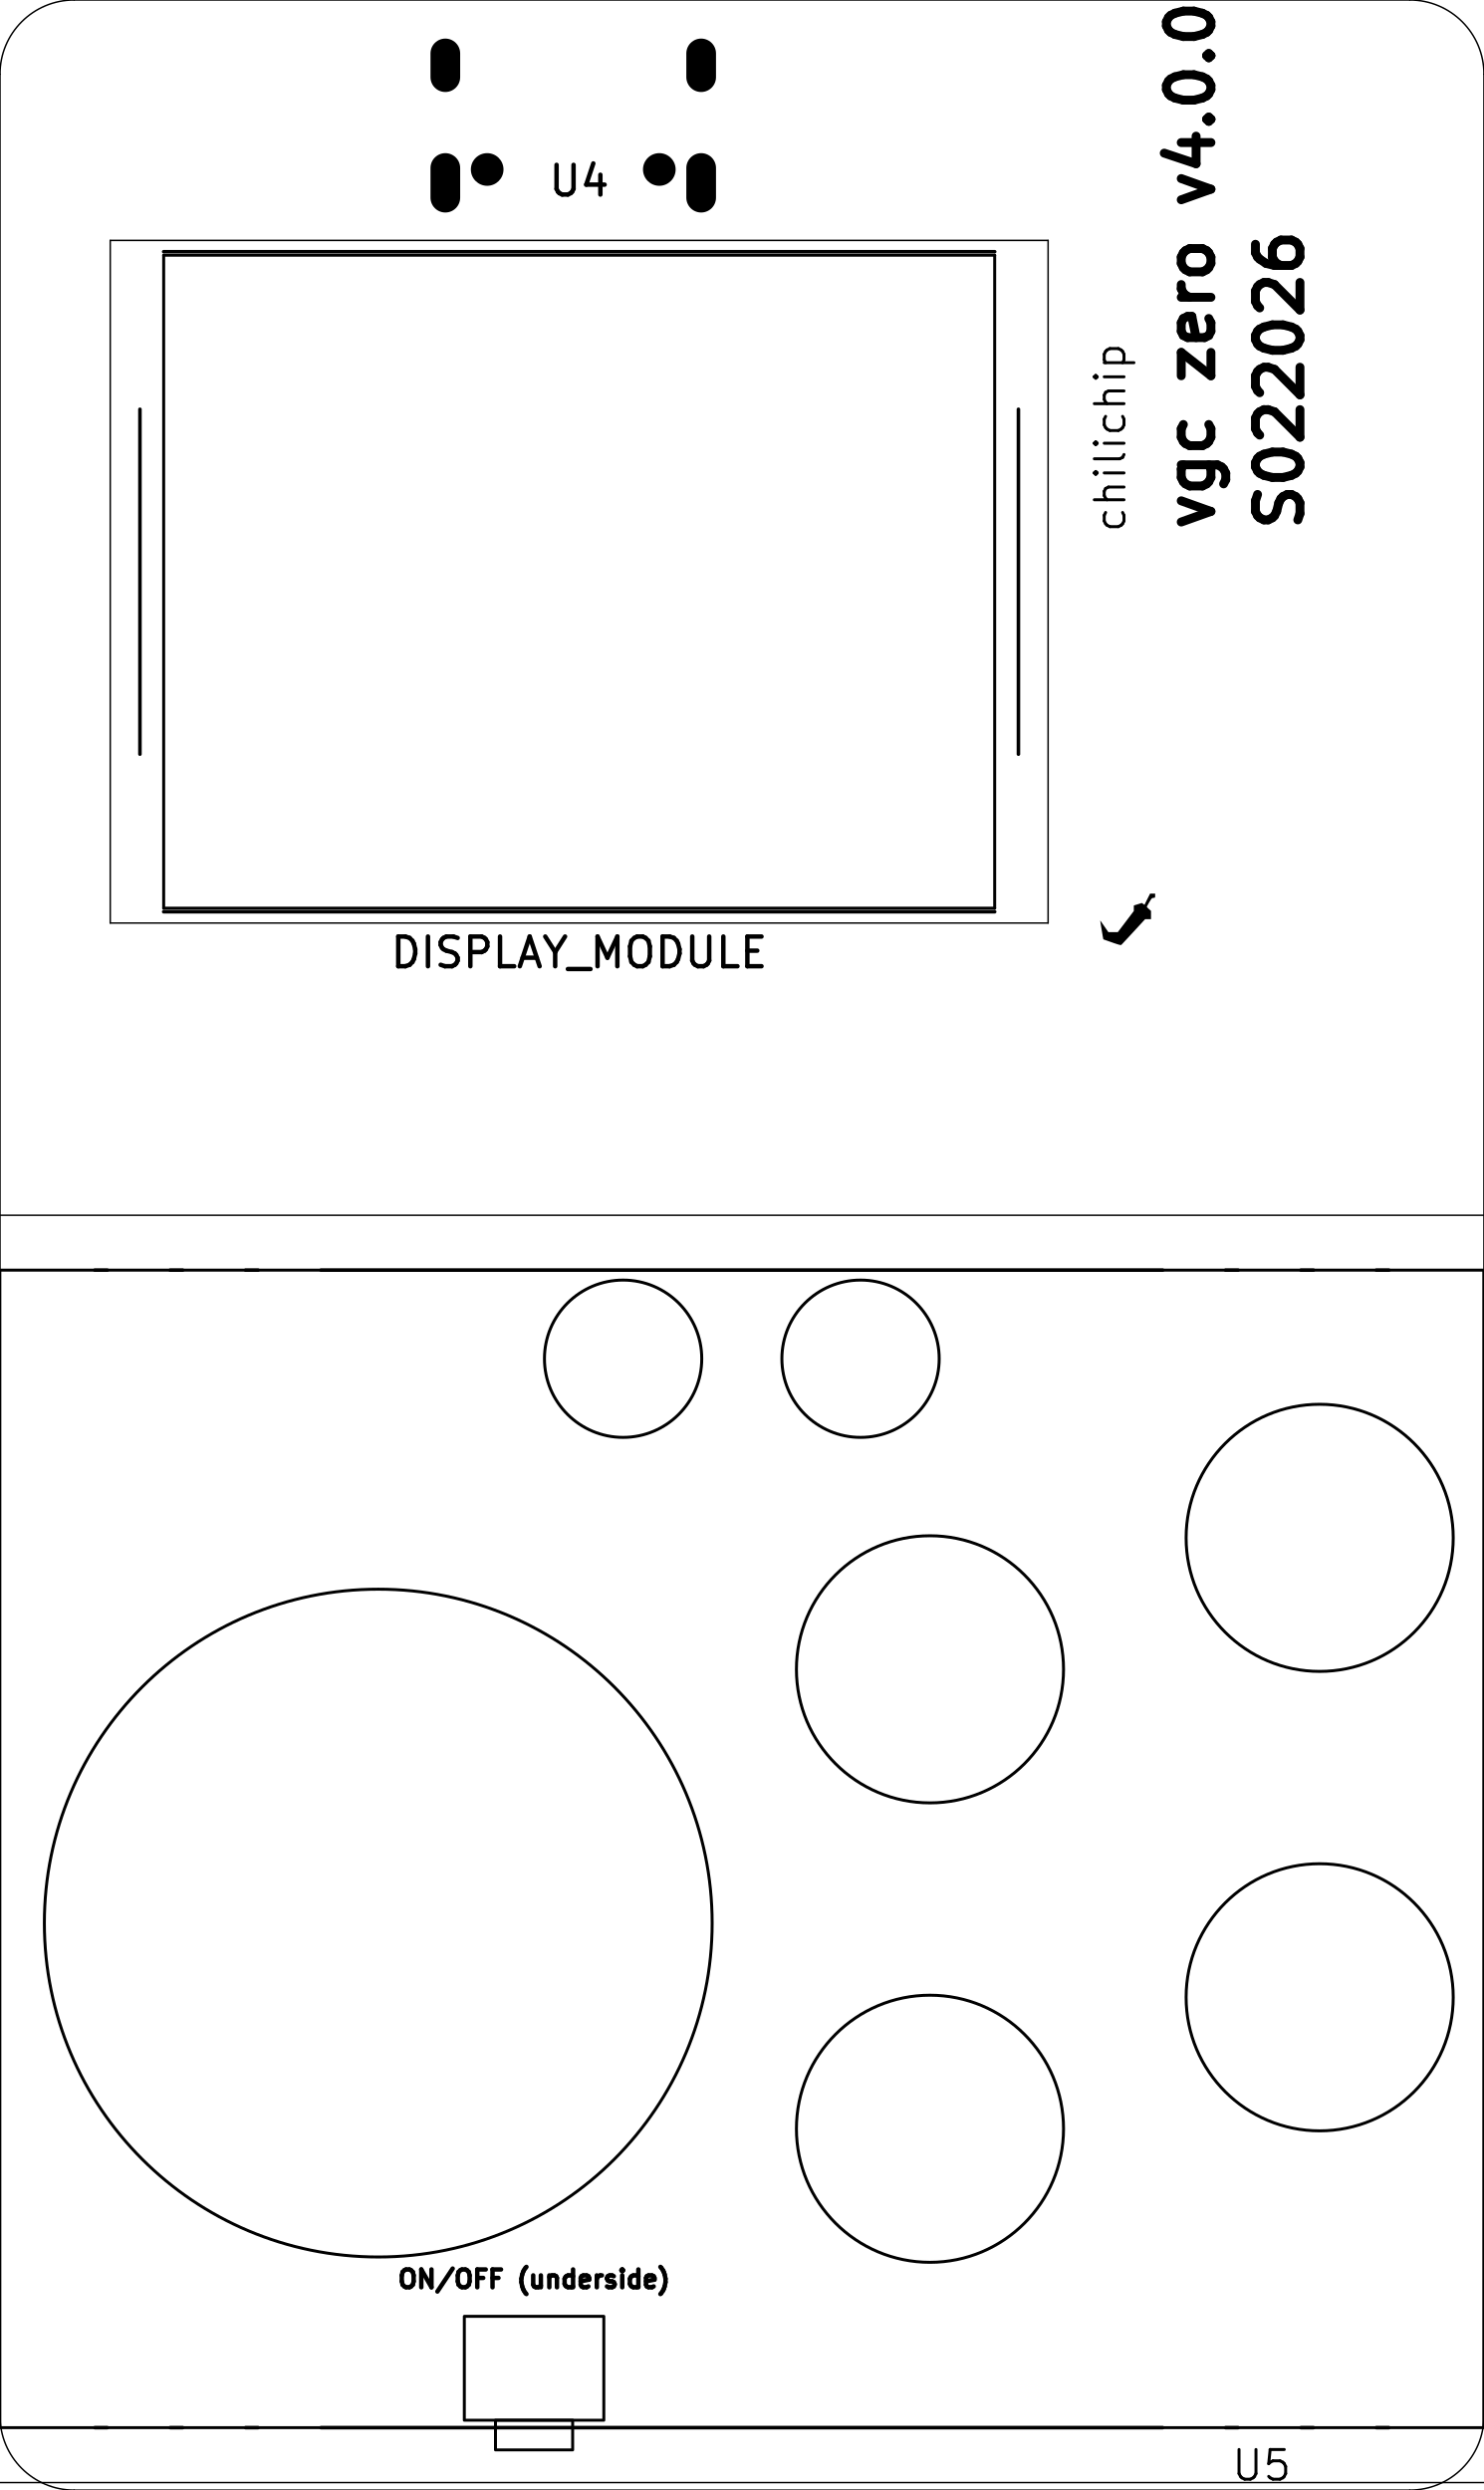
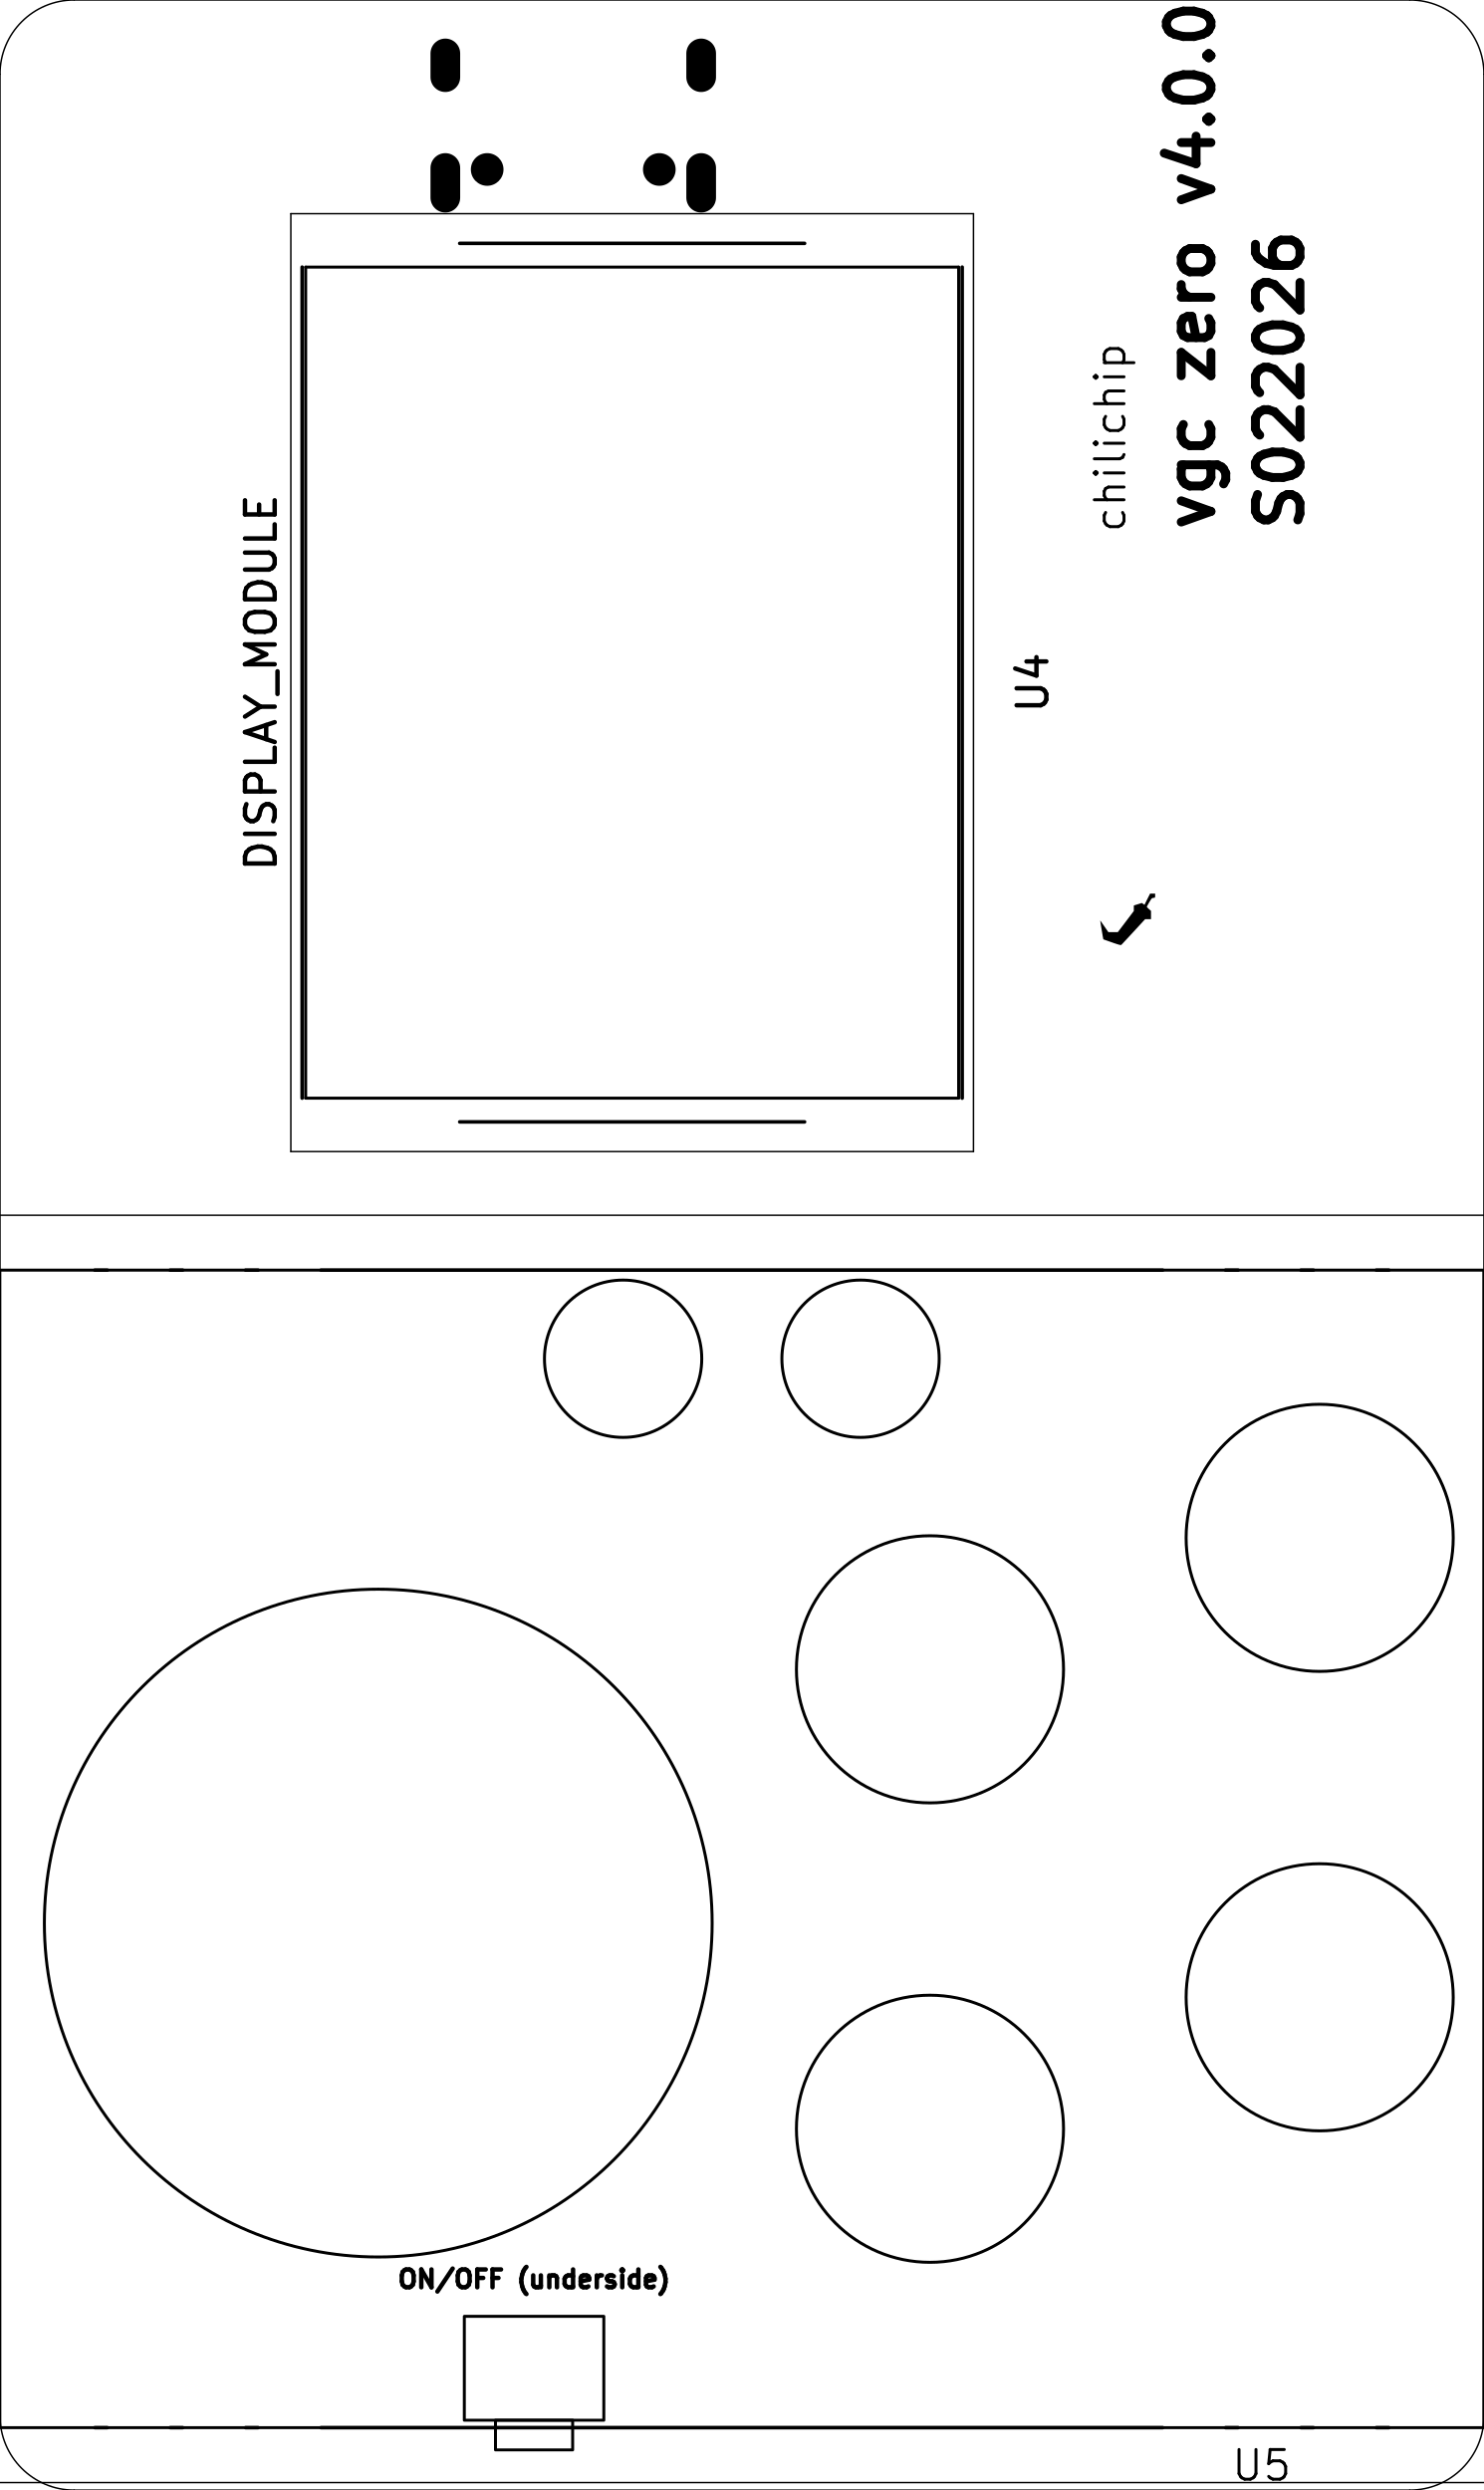
<svg xmlns="http://www.w3.org/2000/svg" version="1.1" width="49.987mm" height="83.896mm" viewBox="0 0 49.987 83.896">
  <g style="fill:#000000; fill-opacity:1;stroke:#000000; stroke-opacity:1; stroke-linecap:round; stroke-linejoin:round;" transform="translate(0 0) scale(1 1)">
</g>
  <g style="fill:none;  stroke:#000000; stroke-width:0.05; stroke-opacity:1;  stroke-linecap:round; stroke-linejoin:round;">
    <path d="M0 2.5 L0 81.4 " />
    <path d="M2.5 0 A2.5 2.5 0.0 0 0 0 2.5" />
    <path d="M2.5 0 L47.5 0 " />
    <path d="M-0 81.4 A2.5 2.5 0.0 0 0 2.5 83.9" />
    <path d="M50 2.5 A2.5 2.5 0.0 0 0 47.5 0" />
    <path d="M47.5 83.9 L2.5 83.9 " />
    <path d="M50 2.5 L50 81.4 " />
    <path d="M47.5 83.9 A2.5 2.5 0.0 0 0 50 81.4" />
  </g>
  <g style="fill:none;  stroke:#000000; stroke-width:0.15; stroke-opacity:1;  stroke-linecap:round; stroke-linejoin:round;">
-     <text x="19.515" y="32.6" textLength="12.917" font-size="1.333" lengthAdjust="spacingAndGlyphs" text-anchor="middle" opacity="0" stroke-opacity="0">DISPLAY_MODULE</text>
+     <g transform="rotate(-90 8.8 23)">
+       <text x="8.8" y="23.5" textLength="12.917" font-size="1.333" lengthAdjust="spacingAndGlyphs" text-anchor="middle" opacity="0" stroke-opacity="0">DISPLAY_MODULE</text>
+     </g>
    <g class="stroked-text">
-       <path d="M13.42 32.555 L13.42 31.555 " />
-       <path d="M13.42 31.555 L13.658 31.555 " />
-       <path d="M13.658 31.555 L13.801 31.602 " />
-       <path d="M13.801 31.602 L13.896 31.698 " />
-       <path d="M13.896 31.698 L13.944 31.793 " />
-       <path d="M13.944 31.793 L13.991 31.983 " />
-       <path d="M13.991 31.983 L13.991 32.126 " />
-       <path d="M13.991 32.126 L13.944 32.317 " />
-       <path d="M13.944 32.317 L13.896 32.412 " />
-       <path d="M13.896 32.412 L13.801 32.507 " />
-       <path d="M13.801 32.507 L13.658 32.555 " />
-       <path d="M13.658 32.555 L13.42 32.555 " />
-       <path d="M14.42 32.555 L14.42 31.555 " />
-       <path d="M14.848 32.507 L14.991 32.555 " />
-       <path d="M14.991 32.555 L15.229 32.555 " />
-       <path d="M15.229 32.555 L15.325 32.507 " />
-       <path d="M15.325 32.507 L15.372 32.46 " />
-       <path d="M15.372 32.46 L15.42 32.364 " />
-       <path d="M15.42 32.364 L15.42 32.269 " />
-       <path d="M15.42 32.269 L15.372 32.174 " />
-       <path d="M15.372 32.174 L15.325 32.126 " />
-       <path d="M15.325 32.126 L15.229 32.079 " />
-       <path d="M15.229 32.079 L15.039 32.031 " />
-       <path d="M15.039 32.031 L14.944 31.983 " />
-       <path d="M14.944 31.983 L14.896 31.936 " />
-       <path d="M14.896 31.936 L14.848 31.84 " />
-       <path d="M14.848 31.84 L14.848 31.745 " />
-       <path d="M14.848 31.745 L14.896 31.65 " />
-       <path d="M14.896 31.65 L14.944 31.602 " />
-       <path d="M14.944 31.602 L15.039 31.555 " />
-       <path d="M15.039 31.555 L15.277 31.555 " />
-       <path d="M15.277 31.555 L15.42 31.602 " />
-       <path d="M15.848 32.555 L15.848 31.555 " />
-       <path d="M15.848 31.555 L16.229 31.555 " />
-       <path d="M16.229 31.555 L16.325 31.602 " />
-       <path d="M16.325 31.602 L16.372 31.65 " />
-       <path d="M16.372 31.65 L16.42 31.745 " />
-       <path d="M16.42 31.745 L16.42 31.888 " />
-       <path d="M16.42 31.888 L16.372 31.983 " />
-       <path d="M16.372 31.983 L16.325 32.031 " />
-       <path d="M16.325 32.031 L16.229 32.079 " />
-       <path d="M16.229 32.079 L15.848 32.079 " />
-       <path d="M17.325 32.555 L16.848 32.555 " />
-       <path d="M16.848 32.555 L16.848 31.555 " />
-       <path d="M17.61 32.269 L18.086 32.269 " />
-       <path d="M17.515 32.555 L17.848 31.555 " />
-       <path d="M17.848 31.555 L18.182 32.555 " />
-       <path d="M18.706 32.079 L18.706 32.555 " />
-       <path d="M18.372 31.555 L18.706 32.079 " />
-       <path d="M18.706 32.079 L19.039 31.555 " />
-       <path d="M19.134 32.65 L19.896 32.65 " />
-       <path d="M20.134 32.555 L20.134 31.555 " />
-       <path d="M20.134 31.555 L20.467 32.269 " />
-       <path d="M20.467 32.269 L20.801 31.555 " />
-       <path d="M20.801 31.555 L20.801 32.555 " />
-       <path d="M21.467 31.555 L21.658 31.555 " />
-       <path d="M21.658 31.555 L21.753 31.602 " />
-       <path d="M21.753 31.602 L21.848 31.698 " />
-       <path d="M21.848 31.698 L21.896 31.888 " />
-       <path d="M21.896 31.888 L21.896 32.221 " />
-       <path d="M21.896 32.221 L21.848 32.412 " />
-       <path d="M21.848 32.412 L21.753 32.507 " />
-       <path d="M21.753 32.507 L21.658 32.555 " />
-       <path d="M21.658 32.555 L21.467 32.555 " />
-       <path d="M21.467 32.555 L21.372 32.507 " />
-       <path d="M21.372 32.507 L21.277 32.412 " />
-       <path d="M21.277 32.412 L21.229 32.221 " />
-       <path d="M21.229 32.221 L21.229 31.888 " />
-       <path d="M21.229 31.888 L21.277 31.698 " />
-       <path d="M21.277 31.698 L21.372 31.602 " />
-       <path d="M21.372 31.602 L21.467 31.555 " />
-       <path d="M22.325 32.555 L22.325 31.555 " />
-       <path d="M22.325 31.555 L22.563 31.555 " />
-       <path d="M22.563 31.555 L22.706 31.602 " />
-       <path d="M22.706 31.602 L22.801 31.698 " />
-       <path d="M22.801 31.698 L22.848 31.793 " />
-       <path d="M22.848 31.793 L22.896 31.983 " />
-       <path d="M22.896 31.983 L22.896 32.126 " />
-       <path d="M22.896 32.126 L22.848 32.317 " />
-       <path d="M22.848 32.317 L22.801 32.412 " />
-       <path d="M22.801 32.412 L22.706 32.507 " />
-       <path d="M22.706 32.507 L22.563 32.555 " />
-       <path d="M22.563 32.555 L22.325 32.555 " />
-       <path d="M23.325 31.555 L23.325 32.364 " />
-       <path d="M23.325 32.364 L23.372 32.46 " />
-       <path d="M23.372 32.46 L23.42 32.507 " />
-       <path d="M23.42 32.507 L23.515 32.555 " />
-       <path d="M23.515 32.555 L23.706 32.555 " />
-       <path d="M23.706 32.555 L23.801 32.507 " />
-       <path d="M23.801 32.507 L23.848 32.46 " />
-       <path d="M23.848 32.46 L23.896 32.364 " />
-       <path d="M23.896 32.364 L23.896 31.555 " />
-       <path d="M24.848 32.555 L24.372 32.555 " />
-       <path d="M24.372 32.555 L24.372 31.555 " />
-       <path d="M25.182 32.031 L25.515 32.031 " />
-       <path d="M25.658 32.555 L25.182 32.555 " />
-       <path d="M25.182 32.555 L25.182 31.555 " />
-       <path d="M25.182 31.555 L25.658 31.555 " />
+       <path d="M9.255 29.095 L8.255 29.095 " />
+       <path d="M8.255 29.095 L8.255 28.857 " />
+       <path d="M8.255 28.857 L8.302 28.714 " />
+       <path d="M8.302 28.714 L8.398 28.619 " />
+       <path d="M8.398 28.619 L8.493 28.571 " />
+       <path d="M8.493 28.571 L8.683 28.524 " />
+       <path d="M8.683 28.524 L8.826 28.524 " />
+       <path d="M8.826 28.524 L9.017 28.571 " />
+       <path d="M9.017 28.571 L9.112 28.619 " />
+       <path d="M9.112 28.619 L9.207 28.714 " />
+       <path d="M9.207 28.714 L9.255 28.857 " />
+       <path d="M9.255 28.857 L9.255 29.095 " />
+       <path d="M9.255 28.095 L8.255 28.095 " />
+       <path d="M9.207 27.667 L9.255 27.524 " />
+       <path d="M9.255 27.524 L9.255 27.286 " />
+       <path d="M9.255 27.286 L9.207 27.191 " />
+       <path d="M9.207 27.191 L9.16 27.143 " />
+       <path d="M9.16 27.143 L9.064 27.095 " />
+       <path d="M9.064 27.095 L8.969 27.095 " />
+       <path d="M8.969 27.095 L8.874 27.143 " />
+       <path d="M8.874 27.143 L8.826 27.191 " />
+       <path d="M8.826 27.191 L8.779 27.286 " />
+       <path d="M8.779 27.286 L8.731 27.476 " />
+       <path d="M8.731 27.476 L8.683 27.571 " />
+       <path d="M8.683 27.571 L8.636 27.619 " />
+       <path d="M8.636 27.619 L8.54 27.667 " />
+       <path d="M8.54 27.667 L8.445 27.667 " />
+       <path d="M8.445 27.667 L8.35 27.619 " />
+       <path d="M8.35 27.619 L8.302 27.571 " />
+       <path d="M8.302 27.571 L8.255 27.476 " />
+       <path d="M8.255 27.476 L8.255 27.238 " />
+       <path d="M8.255 27.238 L8.302 27.095 " />
+       <path d="M9.255 26.667 L8.255 26.667 " />
+       <path d="M8.255 26.667 L8.255 26.286 " />
+       <path d="M8.255 26.286 L8.302 26.191 " />
+       <path d="M8.302 26.191 L8.35 26.143 " />
+       <path d="M8.35 26.143 L8.445 26.095 " />
+       <path d="M8.445 26.095 L8.588 26.095 " />
+       <path d="M8.588 26.095 L8.683 26.143 " />
+       <path d="M8.683 26.143 L8.731 26.191 " />
+       <path d="M8.731 26.191 L8.779 26.286 " />
+       <path d="M8.779 26.286 L8.779 26.667 " />
+       <path d="M9.255 25.191 L9.255 25.667 " />
+       <path d="M9.255 25.667 L8.255 25.667 " />
+       <path d="M8.969 24.905 L8.969 24.429 " />
+       <path d="M9.255 25 L8.255 24.667 " />
+       <path d="M8.255 24.667 L9.255 24.333 " />
+       <path d="M8.779 23.809 L9.255 23.809 " />
+       <path d="M8.255 24.143 L8.779 23.809 " />
+       <path d="M8.779 23.809 L8.255 23.476 " />
+       <path d="M9.35 23.381 L9.35 22.619 " />
+       <path d="M9.255 22.381 L8.255 22.381 " />
+       <path d="M8.255 22.381 L8.969 22.048 " />
+       <path d="M8.969 22.048 L8.255 21.714 " />
+       <path d="M8.255 21.714 L9.255 21.714 " />
+       <path d="M8.255 21.048 L8.255 20.857 " />
+       <path d="M8.255 20.857 L8.302 20.762 " />
+       <path d="M8.302 20.762 L8.398 20.667 " />
+       <path d="M8.398 20.667 L8.588 20.619 " />
+       <path d="M8.588 20.619 L8.921 20.619 " />
+       <path d="M8.921 20.619 L9.112 20.667 " />
+       <path d="M9.112 20.667 L9.207 20.762 " />
+       <path d="M9.207 20.762 L9.255 20.857 " />
+       <path d="M9.255 20.857 L9.255 21.048 " />
+       <path d="M9.255 21.048 L9.207 21.143 " />
+       <path d="M9.207 21.143 L9.112 21.238 " />
+       <path d="M9.112 21.238 L8.921 21.286 " />
+       <path d="M8.921 21.286 L8.588 21.286 " />
+       <path d="M8.588 21.286 L8.398 21.238 " />
+       <path d="M8.398 21.238 L8.302 21.143 " />
+       <path d="M8.302 21.143 L8.255 21.048 " />
+       <path d="M9.255 20.191 L8.255 20.191 " />
+       <path d="M8.255 20.191 L8.255 19.952 " />
+       <path d="M8.255 19.952 L8.302 19.809 " />
+       <path d="M8.302 19.809 L8.398 19.714 " />
+       <path d="M8.398 19.714 L8.493 19.667 " />
+       <path d="M8.493 19.667 L8.683 19.619 " />
+       <path d="M8.683 19.619 L8.826 19.619 " />
+       <path d="M8.826 19.619 L9.017 19.667 " />
+       <path d="M9.017 19.667 L9.112 19.714 " />
+       <path d="M9.112 19.714 L9.207 19.809 " />
+       <path d="M9.207 19.809 L9.255 19.952 " />
+       <path d="M9.255 19.952 L9.255 20.191 " />
+       <path d="M8.255 19.191 L9.064 19.191 " />
+       <path d="M9.064 19.191 L9.16 19.143 " />
+       <path d="M9.16 19.143 L9.207 19.095 " />
+       <path d="M9.207 19.095 L9.255 19 " />
+       <path d="M9.255 19 L9.255 18.809 " />
+       <path d="M9.255 18.809 L9.207 18.714 " />
+       <path d="M9.207 18.714 L9.16 18.667 " />
+       <path d="M9.16 18.667 L9.064 18.619 " />
+       <path d="M9.064 18.619 L8.255 18.619 " />
+       <path d="M9.255 17.667 L9.255 18.143 " />
+       <path d="M9.255 18.143 L8.255 18.143 " />
+       <path d="M8.731 17.333 L8.731 17 " />
+       <path d="M9.255 16.857 L9.255 17.333 " />
+       <path d="M9.255 17.333 L8.255 17.333 " />
+       <path d="M8.255 17.333 L8.255 16.857 " />
    </g>
    <text x="17.995" y="77.095" textLength="9.473" font-size="0.8" lengthAdjust="spacingAndGlyphs" text-anchor="middle" opacity="0" stroke-opacity="0">ON/OFF (underside)</text>
    <g class="stroked-text">
      <path d="M13.681 76.465 L13.795 76.465 " />
      <path d="M13.795 76.465 L13.852 76.493 " />
      <path d="M13.852 76.493 L13.909 76.55 " />
      <path d="M13.909 76.55 L13.938 76.665 " />
      <path d="M13.938 76.665 L13.938 76.865 " />
      <path d="M13.938 76.865 L13.909 76.979 " />
      <path d="M13.909 76.979 L13.852 77.036 " />
      <path d="M13.852 77.036 L13.795 77.065 " />
      <path d="M13.795 77.065 L13.681 77.065 " />
      <path d="M13.681 77.065 L13.624 77.036 " />
      <path d="M13.624 77.036 L13.566 76.979 " />
      <path d="M13.566 76.979 L13.538 76.865 " />
      <path d="M13.538 76.865 L13.538 76.665 " />
      <path d="M13.538 76.665 L13.566 76.55 " />
      <path d="M13.566 76.55 L13.624 76.493 " />
      <path d="M13.624 76.493 L13.681 76.465 " />
      <path d="M14.195 77.065 L14.195 76.465 " />
      <path d="M14.195 76.465 L14.538 77.065 " />
      <path d="M14.538 77.065 L14.538 76.465 " />
      <path d="M15.252 76.436 L14.738 77.208 " />
      <path d="M15.566 76.465 L15.681 76.465 " />
      <path d="M15.681 76.465 L15.738 76.493 " />
      <path d="M15.738 76.493 L15.795 76.55 " />
      <path d="M15.795 76.55 L15.824 76.665 " />
      <path d="M15.824 76.665 L15.824 76.865 " />
      <path d="M15.824 76.865 L15.795 76.979 " />
      <path d="M15.795 76.979 L15.738 77.036 " />
      <path d="M15.738 77.036 L15.681 77.065 " />
      <path d="M15.681 77.065 L15.566 77.065 " />
      <path d="M15.566 77.065 L15.509 77.036 " />
      <path d="M15.509 77.036 L15.452 76.979 " />
      <path d="M15.452 76.979 L15.424 76.865 " />
      <path d="M15.424 76.865 L15.424 76.665 " />
      <path d="M15.424 76.665 L15.452 76.55 " />
      <path d="M15.452 76.55 L15.509 76.493 " />
      <path d="M15.509 76.493 L15.566 76.465 " />
      <path d="M16.281 76.751 L16.081 76.751 " />
      <path d="M16.081 77.065 L16.081 76.465 " />
      <path d="M16.081 76.465 L16.366 76.465 " />
      <path d="M16.795 76.751 L16.595 76.751 " />
      <path d="M16.595 77.065 L16.595 76.465 " />
      <path d="M16.595 76.465 L16.881 76.465 " />
      <path d="M17.738 77.293 L17.709 77.265 " />
      <path d="M17.709 77.265 L17.652 77.179 " />
      <path d="M17.652 77.179 L17.624 77.122 " />
      <path d="M17.624 77.122 L17.595 77.036 " />
      <path d="M17.595 77.036 L17.566 76.893 " />
      <path d="M17.566 76.893 L17.566 76.779 " />
      <path d="M17.566 76.779 L17.595 76.636 " />
      <path d="M17.595 76.636 L17.624 76.55 " />
      <path d="M17.624 76.55 L17.652 76.493 " />
      <path d="M17.652 76.493 L17.709 76.408 " />
      <path d="M17.709 76.408 L17.738 76.379 " />
      <path d="M18.224 76.665 L18.224 77.065 " />
      <path d="M17.966 76.665 L17.966 76.979 " />
      <path d="M17.966 76.979 L17.995 77.036 " />
      <path d="M17.995 77.036 L18.052 77.065 " />
      <path d="M18.052 77.065 L18.138 77.065 " />
      <path d="M18.138 77.065 L18.195 77.036 " />
      <path d="M18.195 77.036 L18.224 77.008 " />
      <path d="M18.509 76.665 L18.509 77.065 " />
      <path d="M18.509 76.722 L18.538 76.693 " />
      <path d="M18.538 76.693 L18.595 76.665 " />
      <path d="M18.595 76.665 L18.681 76.665 " />
      <path d="M18.681 76.665 L18.738 76.693 " />
      <path d="M18.738 76.693 L18.766 76.751 " />
      <path d="M18.766 76.751 L18.766 77.065 " />
      <path d="M19.309 77.065 L19.309 76.465 " />
      <path d="M19.309 77.036 L19.252 77.065 " />
      <path d="M19.252 77.065 L19.138 77.065 " />
      <path d="M19.138 77.065 L19.081 77.036 " />
      <path d="M19.081 77.036 L19.052 77.008 " />
      <path d="M19.052 77.008 L19.024 76.951 " />
      <path d="M19.024 76.951 L19.024 76.779 " />
      <path d="M19.024 76.779 L19.052 76.722 " />
      <path d="M19.052 76.722 L19.081 76.693 " />
      <path d="M19.081 76.693 L19.138 76.665 " />
      <path d="M19.138 76.665 L19.252 76.665 " />
      <path d="M19.252 76.665 L19.309 76.693 " />
      <path d="M19.824 77.036 L19.766 77.065 " />
      <path d="M19.766 77.065 L19.652 77.065 " />
      <path d="M19.652 77.065 L19.595 77.036 " />
      <path d="M19.595 77.036 L19.566 76.979 " />
      <path d="M19.566 76.979 L19.566 76.751 " />
      <path d="M19.566 76.751 L19.595 76.693 " />
      <path d="M19.595 76.693 L19.652 76.665 " />
      <path d="M19.652 76.665 L19.766 76.665 " />
      <path d="M19.766 76.665 L19.824 76.693 " />
      <path d="M19.824 76.693 L19.852 76.751 " />
      <path d="M19.852 76.751 L19.852 76.808 " />
      <path d="M19.852 76.808 L19.566 76.865 " />
      <path d="M20.109 77.065 L20.109 76.665 " />
      <path d="M20.109 76.779 L20.138 76.722 " />
      <path d="M20.138 76.722 L20.166 76.693 " />
      <path d="M20.166 76.693 L20.224 76.665 " />
      <path d="M20.224 76.665 L20.281 76.665 " />
      <path d="M20.452 77.036 L20.509 77.065 " />
      <path d="M20.509 77.065 L20.624 77.065 " />
      <path d="M20.624 77.065 L20.681 77.036 " />
      <path d="M20.681 77.036 L20.709 76.979 " />
      <path d="M20.709 76.979 L20.709 76.951 " />
      <path d="M20.709 76.951 L20.681 76.893 " />
      <path d="M20.681 76.893 L20.624 76.865 " />
      <path d="M20.624 76.865 L20.538 76.865 " />
      <path d="M20.538 76.865 L20.481 76.836 " />
      <path d="M20.481 76.836 L20.452 76.779 " />
      <path d="M20.452 76.779 L20.452 76.751 " />
      <path d="M20.452 76.751 L20.481 76.693 " />
      <path d="M20.481 76.693 L20.538 76.665 " />
      <path d="M20.538 76.665 L20.624 76.665 " />
      <path d="M20.624 76.665 L20.681 76.693 " />
      <path d="M20.966 77.065 L20.966 76.665 " />
      <path d="M20.966 76.465 L20.938 76.493 " />
      <path d="M20.938 76.493 L20.966 76.522 " />
      <path d="M20.966 76.522 L20.995 76.493 " />
      <path d="M20.995 76.493 L20.966 76.465 " />
      <path d="M20.966 76.465 L20.966 76.522 " />
      <path d="M21.509 77.065 L21.509 76.465 " />
      <path d="M21.509 77.036 L21.452 77.065 " />
      <path d="M21.452 77.065 L21.338 77.065 " />
      <path d="M21.338 77.065 L21.281 77.036 " />
      <path d="M21.281 77.036 L21.252 77.008 " />
      <path d="M21.252 77.008 L21.224 76.951 " />
      <path d="M21.224 76.951 L21.224 76.779 " />
      <path d="M21.224 76.779 L21.252 76.722 " />
      <path d="M21.252 76.722 L21.281 76.693 " />
      <path d="M21.281 76.693 L21.338 76.665 " />
      <path d="M21.338 76.665 L21.452 76.665 " />
      <path d="M21.452 76.665 L21.509 76.693 " />
      <path d="M22.024 77.036 L21.966 77.065 " />
      <path d="M21.966 77.065 L21.852 77.065 " />
      <path d="M21.852 77.065 L21.795 77.036 " />
      <path d="M21.795 77.036 L21.766 76.979 " />
      <path d="M21.766 76.979 L21.766 76.751 " />
      <path d="M21.766 76.751 L21.795 76.693 " />
      <path d="M21.795 76.693 L21.852 76.665 " />
      <path d="M21.852 76.665 L21.966 76.665 " />
      <path d="M21.966 76.665 L22.024 76.693 " />
      <path d="M22.024 76.693 L22.052 76.751 " />
      <path d="M22.052 76.751 L22.052 76.808 " />
      <path d="M22.052 76.808 L21.766 76.865 " />
      <path d="M22.252 77.293 L22.281 77.265 " />
      <path d="M22.281 77.265 L22.338 77.179 " />
      <path d="M22.338 77.179 L22.366 77.122 " />
      <path d="M22.366 77.122 L22.395 77.036 " />
      <path d="M22.395 77.036 L22.424 76.893 " />
      <path d="M22.424 76.893 L22.424 76.779 " />
      <path d="M22.424 76.779 L22.395 76.636 " />
      <path d="M22.395 76.636 L22.366 76.55 " />
      <path d="M22.366 76.55 L22.338 76.493 " />
      <path d="M22.338 76.493 L22.281 76.408 " />
      <path d="M22.281 76.408 L22.252 76.379 " />
    </g>
  </g>
  <g style="fill:none;  stroke:#000000; stroke-width:0.1; stroke-opacity:1;  stroke-linecap:round; stroke-linejoin:round;">
-     <path d="M5.515 8.6 L33.515 8.6 " />
-     <path d="M5.515 30.6 L5.515 8.6 " />
-     <path d="M33.515 8.6 L33.515 30.6 " />
-     <path d="M33.515 30.6 L5.515 30.6 " />
+     <path d="M10.3 9 L32.3 9 " />
+     <path d="M10.3 37 L10.3 9 " />
+     <path d="M32.3 9 L32.3 37 " />
+     <path d="M32.3 37 L10.3 37 " />
    <path style="fill:none;  stroke:#000000; stroke-width:0.1; stroke-opacity:1;  stroke-linecap:round; stroke-linejoin:round;fill:none" d="M -0.005,42.795 49.995,42.795 49.995,81.795 -0.005,81.795 Z" />
    <path style="fill:none;  stroke:#000000; stroke-width:0.1; stroke-opacity:1;  stroke-linecap:round; stroke-linejoin:round;fill:none" d="M 15.645,78.045 20.345,78.045 20.345,81.545 15.645,81.545 Z" />
    <path style="fill:none;  stroke:#000000; stroke-width:0.1; stroke-opacity:1;  stroke-linecap:round; stroke-linejoin:round;fill:none" d="M 16.695,81.545 19.295,81.545 19.295,82.545 16.695,82.545 Z" />
    <circle cx="12.745" cy="64.795" r="11.25" />
    <circle cx="20.995" cy="45.78" r="2.65" />
    <circle cx="28.995" cy="45.78" r="2.65" />
    <circle cx="31.335" cy="56.245" r="4.5" />
    <circle cx="31.335" cy="71.725" r="4.5" />
    <circle cx="44.465" cy="51.815" r="4.5" />
    <circle cx="44.465" cy="67.295" r="4.5" />
    <g transform="rotate(-90 38 18)">
      <text x="38" y="18" textLength="6.481" font-size="1.333" lengthAdjust="spacingAndGlyphs" text-anchor="start" opacity="0" stroke-opacity="0">chilichip</text>
    </g>
    <g class="stroked-text">
      <path d="M37.825 17.267 L37.872 17.363 " />
      <path d="M37.872 17.363 L37.872 17.553 " />
      <path d="M37.872 17.553 L37.825 17.648 " />
      <path d="M37.825 17.648 L37.777 17.696 " />
      <path d="M37.777 17.696 L37.682 17.744 " />
      <path d="M37.682 17.744 L37.396 17.744 " />
      <path d="M37.396 17.744 L37.301 17.696 " />
      <path d="M37.301 17.696 L37.253 17.648 " />
      <path d="M37.253 17.648 L37.206 17.553 " />
      <path d="M37.206 17.553 L37.206 17.363 " />
      <path d="M37.206 17.363 L37.253 17.267 " />
      <path d="M37.872 16.839 L36.872 16.839 " />
      <path d="M37.872 16.41 L37.349 16.41 " />
      <path d="M37.349 16.41 L37.253 16.458 " />
      <path d="M37.253 16.458 L37.206 16.553 " />
      <path d="M37.206 16.553 L37.206 16.696 " />
      <path d="M37.206 16.696 L37.253 16.791 " />
      <path d="M37.253 16.791 L37.301 16.839 " />
      <path d="M37.872 15.934 L37.206 15.934 " />
      <path d="M36.872 15.934 L36.92 15.982 " />
      <path d="M36.92 15.982 L36.968 15.934 " />
      <path d="M36.968 15.934 L36.92 15.887 " />
      <path d="M36.92 15.887 L36.872 15.934 " />
      <path d="M36.872 15.934 L36.968 15.934 " />
      <path d="M37.872 15.315 L37.825 15.41 " />
      <path d="M37.825 15.41 L37.73 15.458 " />
      <path d="M37.73 15.458 L36.872 15.458 " />
      <path d="M37.872 14.934 L37.206 14.934 " />
      <path d="M36.872 14.934 L36.92 14.982 " />
      <path d="M36.92 14.982 L36.968 14.934 " />
      <path d="M36.968 14.934 L36.92 14.887 " />
      <path d="M36.92 14.887 L36.872 14.934 " />
      <path d="M36.872 14.934 L36.968 14.934 " />
      <path d="M37.825 14.029 L37.872 14.125 " />
      <path d="M37.872 14.125 L37.872 14.315 " />
      <path d="M37.872 14.315 L37.825 14.41 " />
      <path d="M37.825 14.41 L37.777 14.458 " />
      <path d="M37.777 14.458 L37.682 14.506 " />
      <path d="M37.682 14.506 L37.396 14.506 " />
      <path d="M37.396 14.506 L37.301 14.458 " />
      <path d="M37.301 14.458 L37.253 14.41 " />
      <path d="M37.253 14.41 L37.206 14.315 " />
      <path d="M37.206 14.315 L37.206 14.125 " />
      <path d="M37.206 14.125 L37.253 14.029 " />
      <path d="M37.872 13.601 L36.872 13.601 " />
      <path d="M37.872 13.172 L37.349 13.172 " />
      <path d="M37.349 13.172 L37.253 13.22 " />
      <path d="M37.253 13.22 L37.206 13.315 " />
      <path d="M37.206 13.315 L37.206 13.458 " />
      <path d="M37.206 13.458 L37.253 13.553 " />
      <path d="M37.253 13.553 L37.301 13.601 " />
      <path d="M37.872 12.696 L37.206 12.696 " />
      <path d="M36.872 12.696 L36.92 12.744 " />
      <path d="M36.92 12.744 L36.968 12.696 " />
      <path d="M36.968 12.696 L36.92 12.649 " />
      <path d="M36.92 12.649 L36.872 12.696 " />
      <path d="M36.872 12.696 L36.968 12.696 " />
      <path d="M37.206 12.22 L38.206 12.22 " />
      <path d="M37.253 12.22 L37.206 12.125 " />
      <path d="M37.206 12.125 L37.206 11.934 " />
      <path d="M37.206 11.934 L37.253 11.839 " />
      <path d="M37.253 11.839 L37.301 11.791 " />
      <path d="M37.301 11.791 L37.396 11.744 " />
      <path d="M37.396 11.744 L37.682 11.744 " />
      <path d="M37.682 11.744 L37.777 11.791 " />
      <path d="M37.777 11.791 L37.825 11.839 " />
      <path d="M37.825 11.839 L37.872 11.934 " />
      <path d="M37.872 11.934 L37.872 12.125 " />
      <path d="M37.872 12.125 L37.825 12.22 " />
    </g>
  </g>
  <g style="fill:none;  stroke:#000000; stroke-width:0.3; stroke-opacity:1;  stroke-linecap:round; stroke-linejoin:round;">
    <g transform="rotate(-90 41 18)">
      <text x="41" y="18" textLength="18.314" font-size="2" lengthAdjust="spacingAndGlyphs" text-anchor="start" opacity="0" stroke-opacity="0">vgc zero v4.0.0</text>
    </g>
    <g class="stroked-text">
      <path d="M39.801 17.588 L40.801 17.231 " />
      <path d="M40.801 17.231 L39.801 16.874 " />
      <path d="M39.801 15.66 L41.015 15.66 " />
      <path d="M41.015 15.66 L41.158 15.731 " />
      <path d="M41.158 15.731 L41.229 15.803 " />
      <path d="M41.229 15.803 L41.301 15.945 " />
      <path d="M41.301 15.945 L41.301 16.16 " />
      <path d="M41.301 16.16 L41.229 16.303 " />
      <path d="M40.729 15.66 L40.801 15.803 " />
      <path d="M40.801 15.803 L40.801 16.088 " />
      <path d="M40.801 16.088 L40.729 16.231 " />
      <path d="M40.729 16.231 L40.658 16.303 " />
      <path d="M40.658 16.303 L40.515 16.374 " />
      <path d="M40.515 16.374 L40.087 16.374 " />
      <path d="M40.087 16.374 L39.944 16.303 " />
      <path d="M39.944 16.303 L39.872 16.231 " />
      <path d="M39.872 16.231 L39.801 16.088 " />
      <path d="M39.801 16.088 L39.801 15.803 " />
      <path d="M39.801 15.803 L39.872 15.66 " />
      <path d="M40.729 14.303 L40.801 14.445 " />
      <path d="M40.801 14.445 L40.801 14.731 " />
      <path d="M40.801 14.731 L40.729 14.874 " />
      <path d="M40.729 14.874 L40.658 14.945 " />
      <path d="M40.658 14.945 L40.515 15.017 " />
      <path d="M40.515 15.017 L40.087 15.017 " />
      <path d="M40.087 15.017 L39.944 14.945 " />
      <path d="M39.944 14.945 L39.872 14.874 " />
      <path d="M39.872 14.874 L39.801 14.731 " />
      <path d="M39.801 14.731 L39.801 14.445 " />
      <path d="M39.801 14.445 L39.872 14.303 " />
      <path d="M39.801 12.66 L39.801 11.874 " />
      <path d="M39.801 11.874 L40.801 12.66 " />
      <path d="M40.801 12.66 L40.801 11.874 " />
      <path d="M40.729 10.731 L40.801 10.874 " />
      <path d="M40.801 10.874 L40.801 11.16 " />
      <path d="M40.801 11.16 L40.729 11.303 " />
      <path d="M40.729 11.303 L40.587 11.374 " />
      <path d="M40.587 11.374 L40.015 11.374 " />
      <path d="M40.015 11.374 L39.872 11.303 " />
      <path d="M39.872 11.303 L39.801 11.16 " />
      <path d="M39.801 11.16 L39.801 10.874 " />
      <path d="M39.801 10.874 L39.872 10.731 " />
      <path d="M39.872 10.731 L40.015 10.66 " />
      <path d="M40.015 10.66 L40.158 10.66 " />
      <path d="M40.158 10.66 L40.301 11.374 " />
      <path d="M40.801 10.017 L39.801 10.017 " />
      <path d="M40.087 10.017 L39.944 9.945 " />
      <path d="M39.944 9.945 L39.872 9.874 " />
      <path d="M39.872 9.874 L39.801 9.731 " />
      <path d="M39.801 9.731 L39.801 9.588 " />
      <path d="M40.801 8.874 L40.729 9.017 " />
      <path d="M40.729 9.017 L40.658 9.088 " />
      <path d="M40.658 9.088 L40.515 9.16 " />
      <path d="M40.515 9.16 L40.087 9.16 " />
      <path d="M40.087 9.16 L39.944 9.088 " />
      <path d="M39.944 9.088 L39.872 9.017 " />
      <path d="M39.872 9.017 L39.801 8.874 " />
      <path d="M39.801 8.874 L39.801 8.66 " />
      <path d="M39.801 8.66 L39.872 8.517 " />
      <path d="M39.872 8.517 L39.944 8.445 " />
      <path d="M39.944 8.445 L40.087 8.374 " />
      <path d="M40.087 8.374 L40.515 8.374 " />
      <path d="M40.515 8.374 L40.658 8.445 " />
      <path d="M40.658 8.445 L40.729 8.517 " />
      <path d="M40.729 8.517 L40.801 8.66 " />
      <path d="M40.801 8.66 L40.801 8.874 " />
      <path d="M39.801 6.731 L40.801 6.374 " />
      <path d="M40.801 6.374 L39.801 6.017 " />
      <path d="M39.801 4.803 L40.801 4.803 " />
      <path d="M39.229 5.16 L40.301 5.517 " />
      <path d="M40.301 5.517 L40.301 4.588 " />
      <path d="M40.658 4.017 L40.729 3.946 " />
      <path d="M40.729 3.946 L40.801 4.017 " />
      <path d="M40.801 4.017 L40.729 4.088 " />
      <path d="M40.729 4.088 L40.658 4.017 " />
      <path d="M40.658 4.017 L40.801 4.017 " />
      <path d="M39.301 3.017 L39.301 2.874 " />
      <path d="M39.301 2.874 L39.372 2.731 " />
      <path d="M39.372 2.731 L39.444 2.66 " />
      <path d="M39.444 2.66 L39.587 2.588 " />
      <path d="M39.587 2.588 L39.872 2.517 " />
      <path d="M39.872 2.517 L40.229 2.517 " />
      <path d="M40.229 2.517 L40.515 2.588 " />
      <path d="M40.515 2.588 L40.658 2.66 " />
      <path d="M40.658 2.66 L40.729 2.731 " />
      <path d="M40.729 2.731 L40.801 2.874 " />
      <path d="M40.801 2.874 L40.801 3.017 " />
      <path d="M40.801 3.017 L40.729 3.16 " />
      <path d="M40.729 3.16 L40.658 3.231 " />
      <path d="M40.658 3.231 L40.515 3.303 " />
      <path d="M40.515 3.303 L40.229 3.374 " />
      <path d="M40.229 3.374 L39.872 3.374 " />
      <path d="M39.872 3.374 L39.587 3.303 " />
      <path d="M39.587 3.303 L39.444 3.231 " />
      <path d="M39.444 3.231 L39.372 3.16 " />
      <path d="M39.372 3.16 L39.301 3.017 " />
      <path d="M40.658 1.874 L40.729 1.803 " />
      <path d="M40.729 1.803 L40.801 1.874 " />
      <path d="M40.801 1.874 L40.729 1.946 " />
      <path d="M40.729 1.946 L40.658 1.874 " />
      <path d="M40.658 1.874 L40.801 1.874 " />
      <path d="M39.301 0.874 L39.301 0.731 " />
      <path d="M39.301 0.731 L39.372 0.588 " />
      <path d="M39.372 0.588 L39.444 0.517 " />
      <path d="M39.444 0.517 L39.587 0.446 " />
      <path d="M39.587 0.446 L39.872 0.374 " />
      <path d="M39.872 0.374 L40.229 0.374 " />
      <path d="M40.229 0.374 L40.515 0.446 " />
      <path d="M40.515 0.446 L40.658 0.517 " />
      <path d="M40.658 0.517 L40.729 0.588 " />
      <path d="M40.729 0.588 L40.801 0.731 " />
      <path d="M40.801 0.731 L40.801 0.874 " />
      <path d="M40.801 0.874 L40.729 1.017 " />
      <path d="M40.729 1.017 L40.658 1.088 " />
      <path d="M40.658 1.088 L40.515 1.16 " />
      <path d="M40.515 1.16 L40.229 1.231 " />
      <path d="M40.229 1.231 L39.872 1.231 " />
      <path d="M39.872 1.231 L39.587 1.16 " />
      <path d="M39.587 1.16 L39.444 1.088 " />
      <path d="M39.444 1.088 L39.372 1.017 " />
      <path d="M39.372 1.017 L39.301 0.874 " />
    </g>
    <g transform="rotate(-90 44 18)">
      <text x="44" y="18" textLength="10.6" font-size="2" lengthAdjust="spacingAndGlyphs" text-anchor="start" opacity="0" stroke-opacity="0">S022026</text>
    </g>
    <g class="stroked-text">
      <path d="M43.729 17.517 L43.801 17.303 " />
      <path d="M43.801 17.303 L43.801 16.945 " />
      <path d="M43.801 16.945 L43.729 16.803 " />
      <path d="M43.729 16.803 L43.658 16.731 " />
      <path d="M43.658 16.731 L43.515 16.66 " />
      <path d="M43.515 16.66 L43.372 16.66 " />
      <path d="M43.372 16.66 L43.229 16.731 " />
      <path d="M43.229 16.731 L43.158 16.803 " />
      <path d="M43.158 16.803 L43.087 16.945 " />
      <path d="M43.087 16.945 L43.015 17.231 " />
      <path d="M43.015 17.231 L42.944 17.374 " />
      <path d="M42.944 17.374 L42.872 17.445 " />
      <path d="M42.872 17.445 L42.729 17.517 " />
      <path d="M42.729 17.517 L42.587 17.517 " />
      <path d="M42.587 17.517 L42.444 17.445 " />
      <path d="M42.444 17.445 L42.372 17.374 " />
      <path d="M42.372 17.374 L42.301 17.231 " />
      <path d="M42.301 17.231 L42.301 16.874 " />
      <path d="M42.301 16.874 L42.372 16.66 " />
      <path d="M42.301 15.731 L42.301 15.588 " />
      <path d="M42.301 15.588 L42.372 15.445 " />
      <path d="M42.372 15.445 L42.444 15.374 " />
      <path d="M42.444 15.374 L42.587 15.303 " />
      <path d="M42.587 15.303 L42.872 15.231 " />
      <path d="M42.872 15.231 L43.229 15.231 " />
      <path d="M43.229 15.231 L43.515 15.303 " />
      <path d="M43.515 15.303 L43.658 15.374 " />
      <path d="M43.658 15.374 L43.729 15.445 " />
      <path d="M43.729 15.445 L43.801 15.588 " />
      <path d="M43.801 15.588 L43.801 15.731 " />
      <path d="M43.801 15.731 L43.729 15.874 " />
      <path d="M43.729 15.874 L43.658 15.945 " />
      <path d="M43.658 15.945 L43.515 16.017 " />
      <path d="M43.515 16.017 L43.229 16.088 " />
      <path d="M43.229 16.088 L42.872 16.088 " />
      <path d="M42.872 16.088 L42.587 16.017 " />
      <path d="M42.587 16.017 L42.444 15.945 " />
      <path d="M42.444 15.945 L42.372 15.874 " />
      <path d="M42.372 15.874 L42.301 15.731 " />
      <path d="M42.444 14.66 L42.372 14.588 " />
      <path d="M42.372 14.588 L42.301 14.445 " />
      <path d="M42.301 14.445 L42.301 14.088 " />
      <path d="M42.301 14.088 L42.372 13.945 " />
      <path d="M42.372 13.945 L42.444 13.874 " />
      <path d="M42.444 13.874 L42.587 13.803 " />
      <path d="M42.587 13.803 L42.729 13.803 " />
      <path d="M42.729 13.803 L42.944 13.874 " />
      <path d="M42.944 13.874 L43.801 14.731 " />
      <path d="M43.801 14.731 L43.801 13.803 " />
      <path d="M42.444 13.231 L42.372 13.16 " />
      <path d="M42.372 13.16 L42.301 13.017 " />
      <path d="M42.301 13.017 L42.301 12.66 " />
      <path d="M42.301 12.66 L42.372 12.517 " />
      <path d="M42.372 12.517 L42.444 12.445 " />
      <path d="M42.444 12.445 L42.587 12.374 " />
      <path d="M42.587 12.374 L42.729 12.374 " />
      <path d="M42.729 12.374 L42.944 12.445 " />
      <path d="M42.944 12.445 L43.801 13.303 " />
      <path d="M43.801 13.303 L43.801 12.374 " />
      <path d="M42.301 11.445 L42.301 11.303 " />
      <path d="M42.301 11.303 L42.372 11.16 " />
      <path d="M42.372 11.16 L42.444 11.088 " />
      <path d="M42.444 11.088 L42.587 11.017 " />
      <path d="M42.587 11.017 L42.872 10.945 " />
      <path d="M42.872 10.945 L43.229 10.945 " />
      <path d="M43.229 10.945 L43.515 11.017 " />
      <path d="M43.515 11.017 L43.658 11.088 " />
      <path d="M43.658 11.088 L43.729 11.16 " />
      <path d="M43.729 11.16 L43.801 11.303 " />
      <path d="M43.801 11.303 L43.801 11.445 " />
      <path d="M43.801 11.445 L43.729 11.588 " />
      <path d="M43.729 11.588 L43.658 11.66 " />
      <path d="M43.658 11.66 L43.515 11.731 " />
      <path d="M43.515 11.731 L43.229 11.803 " />
      <path d="M43.229 11.803 L42.872 11.803 " />
      <path d="M42.872 11.803 L42.587 11.731 " />
      <path d="M42.587 11.731 L42.444 11.66 " />
      <path d="M42.444 11.66 L42.372 11.588 " />
      <path d="M42.372 11.588 L42.301 11.445 " />
      <path d="M42.444 10.374 L42.372 10.303 " />
      <path d="M42.372 10.303 L42.301 10.16 " />
      <path d="M42.301 10.16 L42.301 9.803 " />
      <path d="M42.301 9.803 L42.372 9.66 " />
      <path d="M42.372 9.66 L42.444 9.588 " />
      <path d="M42.444 9.588 L42.587 9.517 " />
      <path d="M42.587 9.517 L42.729 9.517 " />
      <path d="M42.729 9.517 L42.944 9.588 " />
      <path d="M42.944 9.588 L43.801 10.445 " />
      <path d="M43.801 10.445 L43.801 9.517 " />
      <path d="M42.301 8.231 L42.301 8.517 " />
      <path d="M42.301 8.517 L42.372 8.66 " />
      <path d="M42.372 8.66 L42.444 8.731 " />
      <path d="M42.444 8.731 L42.658 8.874 " />
      <path d="M42.658 8.874 L42.944 8.945 " />
      <path d="M42.944 8.945 L43.515 8.945 " />
      <path d="M43.515 8.945 L43.658 8.874 " />
      <path d="M43.658 8.874 L43.729 8.803 " />
      <path d="M43.729 8.803 L43.801 8.66 " />
      <path d="M43.801 8.66 L43.801 8.374 " />
      <path d="M43.801 8.374 L43.729 8.231 " />
      <path d="M43.729 8.231 L43.658 8.16 " />
      <path d="M43.658 8.16 L43.515 8.088 " />
      <path d="M43.515 8.088 L43.158 8.088 " />
      <path d="M43.158 8.088 L43.015 8.16 " />
      <path d="M43.015 8.16 L42.944 8.231 " />
      <path d="M42.944 8.231 L42.872 8.374 " />
      <path d="M42.872 8.374 L42.872 8.66 " />
      <path d="M42.872 8.66 L42.944 8.803 " />
      <path d="M42.944 8.803 L43.015 8.874 " />
      <path d="M43.015 8.874 L43.158 8.945 " />
    </g>
  </g>
  <g style="fill:none;  stroke:#000000; stroke-width:0.15; stroke-opacity:1;  stroke-linecap:round; stroke-linejoin:round;">
-     <text x="19.515" y="6.6" textLength="2.25" font-size="1.333" lengthAdjust="spacingAndGlyphs" text-anchor="middle" opacity="0" stroke-opacity="0">U4</text>
+     <g transform="rotate(-90 34.8 23)">
+       <text x="34.8" y="23.5" textLength="2.25" font-size="1.333" lengthAdjust="spacingAndGlyphs" text-anchor="middle" opacity="0" stroke-opacity="0">U4</text>
+     </g>
    <g class="stroked-text">
-       <path d="M18.753 5.555 L18.753 6.364 " />
-       <path d="M18.753 6.364 L18.801 6.46 " />
-       <path d="M18.801 6.46 L18.848 6.507 " />
-       <path d="M18.848 6.507 L18.944 6.555 " />
-       <path d="M18.944 6.555 L19.134 6.555 " />
-       <path d="M19.134 6.555 L19.229 6.507 " />
-       <path d="M19.229 6.507 L19.277 6.46 " />
-       <path d="M19.277 6.46 L19.325 6.364 " />
-       <path d="M19.325 6.364 L19.325 5.555 " />
-       <path d="M20.229 5.888 L20.229 6.555 " />
-       <path d="M19.991 5.507 L19.753 6.221 " />
-       <path d="M19.753 6.221 L20.372 6.221 " />
+       <path d="M34.255 23.762 L35.064 23.762 " />
+       <path d="M35.064 23.762 L35.16 23.714 " />
+       <path d="M35.16 23.714 L35.207 23.667 " />
+       <path d="M35.207 23.667 L35.255 23.571 " />
+       <path d="M35.255 23.571 L35.255 23.381 " />
+       <path d="M35.255 23.381 L35.207 23.286 " />
+       <path d="M35.207 23.286 L35.16 23.238 " />
+       <path d="M35.16 23.238 L35.064 23.191 " />
+       <path d="M35.064 23.191 L34.255 23.191 " />
+       <path d="M34.588 22.286 L35.255 22.286 " />
+       <path d="M34.207 22.524 L34.922 22.762 " />
+       <path d="M34.922 22.762 L34.922 22.143 " />
    </g>
  </g>
  <g style="fill:none;  stroke:#000000; stroke-width:0.1; stroke-opacity:1;  stroke-linecap:round; stroke-linejoin:round;">
    <text x="42.51" y="83.575" textLength="2.1" font-size="1.333" lengthAdjust="spacingAndGlyphs" text-anchor="middle" opacity="0" stroke-opacity="0">U5</text>
    <g class="stroked-text">
      <path d="M41.748 82.532 L41.748 83.342 " />
      <path d="M41.748 83.342 L41.796 83.437 " />
      <path d="M41.796 83.437 L41.843 83.485 " />
      <path d="M41.843 83.485 L41.939 83.532 " />
      <path d="M41.939 83.532 L42.129 83.532 " />
      <path d="M42.129 83.532 L42.224 83.485 " />
      <path d="M42.224 83.485 L42.272 83.437 " />
      <path d="M42.272 83.437 L42.319 83.342 " />
      <path d="M42.319 83.342 L42.319 82.532 " />
      <path d="M43.272 82.532 L42.796 82.532 " />
      <path d="M42.796 82.532 L42.748 83.009 " />
      <path d="M42.748 83.009 L42.796 82.961 " />
      <path d="M42.796 82.961 L42.891 82.913 " />
      <path d="M42.891 82.913 L43.129 82.913 " />
      <path d="M43.129 82.913 L43.224 82.961 " />
      <path d="M43.224 82.961 L43.272 83.009 " />
      <path d="M43.272 83.009 L43.319 83.104 " />
      <path d="M43.319 83.104 L43.319 83.342 " />
      <path d="M43.319 83.342 L43.272 83.437 " />
      <path d="M43.272 83.437 L43.224 83.485 " />
      <path d="M43.224 83.485 L43.129 83.532 " />
      <path d="M43.129 83.532 L42.891 83.532 " />
      <path d="M42.891 83.532 L42.796 83.485 " />
      <path d="M42.796 83.485 L42.748 83.437 " />
    </g>
  </g>
  <g style="fill:none;  stroke:#000000; stroke-width:0.12; stroke-opacity:1;  stroke-linecap:round; stroke-linejoin:round;">
-     <path d="M4.715 13.79 L4.715 25.41 " />
-     <path d="M5.515 8.48 L33.515 8.48 " />
-     <path d="M5.515 30.72 L33.515 30.72 " />
-     <path d="M34.315 13.79 L34.315 25.41 " />
+     <path d="M10.18 9 L10.18 37 " />
+     <path d="M27.11 8.2 L15.49 8.2 " />
+     <path d="M27.11 37.8 L15.49 37.8 " />
+     <path d="M32.42 9 L32.42 37 " />
    <path d="M3.195 42.795 L3.615 42.795 " />
    <path d="M3.195 81.795 L3.615 81.795 " />
    <path d="M5.735 42.795 L6.155 42.795 " />
    <path d="M5.735 81.795 L6.155 81.795 " />
    <path d="M8.275 42.795 L8.695 42.795 " />
    <path d="M8.275 81.795 L8.695 81.795 " />
    <path d="M10.815 42.795 L39.175 42.795 " />
    <path d="M10.815 81.795 L39.175 81.795 " />
    <path d="M41.295 42.795 L41.715 42.795 " />
    <path d="M41.295 81.795 L41.715 81.795 " />
    <path d="M43.835 42.795 L44.255 42.795 " />
    <path d="M43.835 81.795 L44.255 81.795 " />
    <path d="M46.375 42.795 L46.795 42.795 " />
    <path d="M46.375 81.795 L46.795 81.795 " />
    <path style="fill:#000000; fill-opacity:1; stroke:none;fill-rule:evenodd;" d="M 38.922,30.178 38.921,30.221 38.912,30.242 38.889,30.25 38.865,30.253 38.838,30.256 38.816,30.266 38.795,30.286 38.77,30.323 38.735,30.38 38.724,30.398 38.69,30.458 38.662,30.508 38.645,30.541 38.641,30.553 38.652,30.569 38.68,30.599 38.711,30.628 38.782,30.69 38.782,30.829 38.782,30.969 38.683,30.969 38.585,30.969 38.19,31.398 38.1,31.495 38.016,31.586 37.941,31.666 37.877,31.735 37.827,31.789 37.792,31.825 37.776,31.841 37.776,31.841 37.754,31.841 37.703,31.83 37.624,31.806 37.519,31.771 37.469,31.753 37.38,31.722 37.301,31.694 37.239,31.672 37.195,31.656 37.177,31.649 37.176,31.649 37.173,31.634 37.165,31.594 37.154,31.534 37.142,31.46 37.128,31.378 37.114,31.292 37.1,31.21 37.088,31.135 37.079,31.074 37.073,31.033 37.071,31.016 37.071,31.016 37.081,31.028 37.106,31.061 37.141,31.112 37.185,31.175 37.21,31.211 37.345,31.406 37.505,31.406 37.664,31.406 37.934,31.05 38.203,30.694 38.203,30.601 38.204,30.508 38.339,30.466 38.475,30.424 38.518,30.455 38.562,30.486 38.656,30.297 38.751,30.109 38.836,30.109 38.922,30.109 Z" />
  </g>
  <g style="fill:none;  stroke:#000000; stroke-width:0.05; stroke-opacity:1;  stroke-linecap:round; stroke-linejoin:round;">
-     <path d="M3.715 8.1 L35.315 8.1 " />
-     <path d="M3.715 31.1 L3.715 8.1 " />
-     <path d="M35.315 8.1 L35.315 31.1 " />
-     <path d="M35.315 31.1 L3.715 31.1 " />
+     <path d="M9.8 7.2 L32.8 7.2 " />
+     <path d="M9.8 38.8 L9.8 7.2 " />
+     <path d="M32.8 7.2 L32.8 38.8 " />
+     <path d="M32.8 38.8 L9.8 38.8 " />
    <path style="fill:none;  stroke:#000000; stroke-width:0.05; stroke-opacity:1;  stroke-linecap:round; stroke-linejoin:round;fill:none" d="M -0.255,40.945 50.245,40.945 50.245,83.645 -0.255,83.645 Z" />
  </g>
  <g style="fill:none;  stroke:#000000; stroke-width:1; stroke-opacity:1;  stroke-linecap:round; stroke-linejoin:round;">
    <path d="M23.625 6.66 L23.625 5.66 " />
    <path d="M23.625 2.6 L23.625 1.8 " />
  </g>
  <g style="fill:#000000; fill-opacity:1; stroke:none;">
    <circle cx="22.215" cy="5.71" r="0.55" />
    <circle cx="16.415" cy="5.71" r="0.55" />
  </g>
  <g style="fill:none;  stroke:#000000; stroke-width:1; stroke-opacity:1;  stroke-linecap:round; stroke-linejoin:round;">
    <path d="M15.005 6.66 L15.005 5.66 " />
    <path d="M15.005 2.6 L15.005 1.8 " />
  </g>
</svg>
